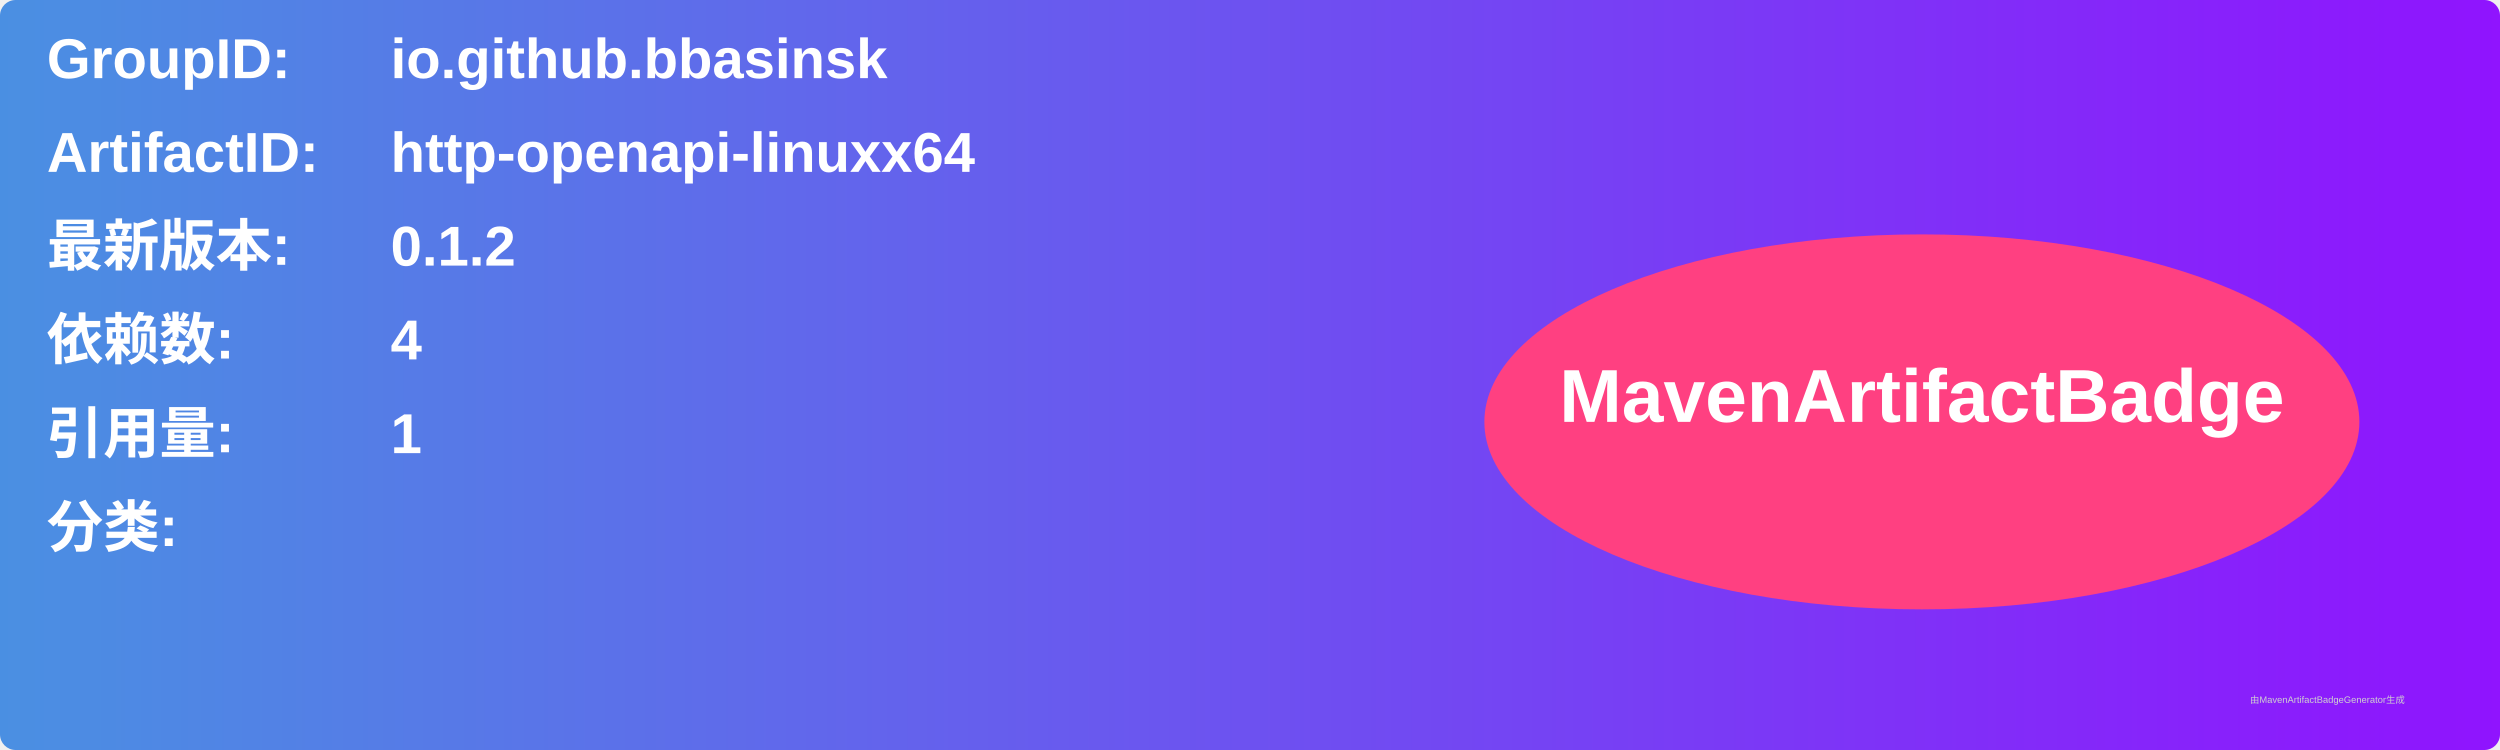
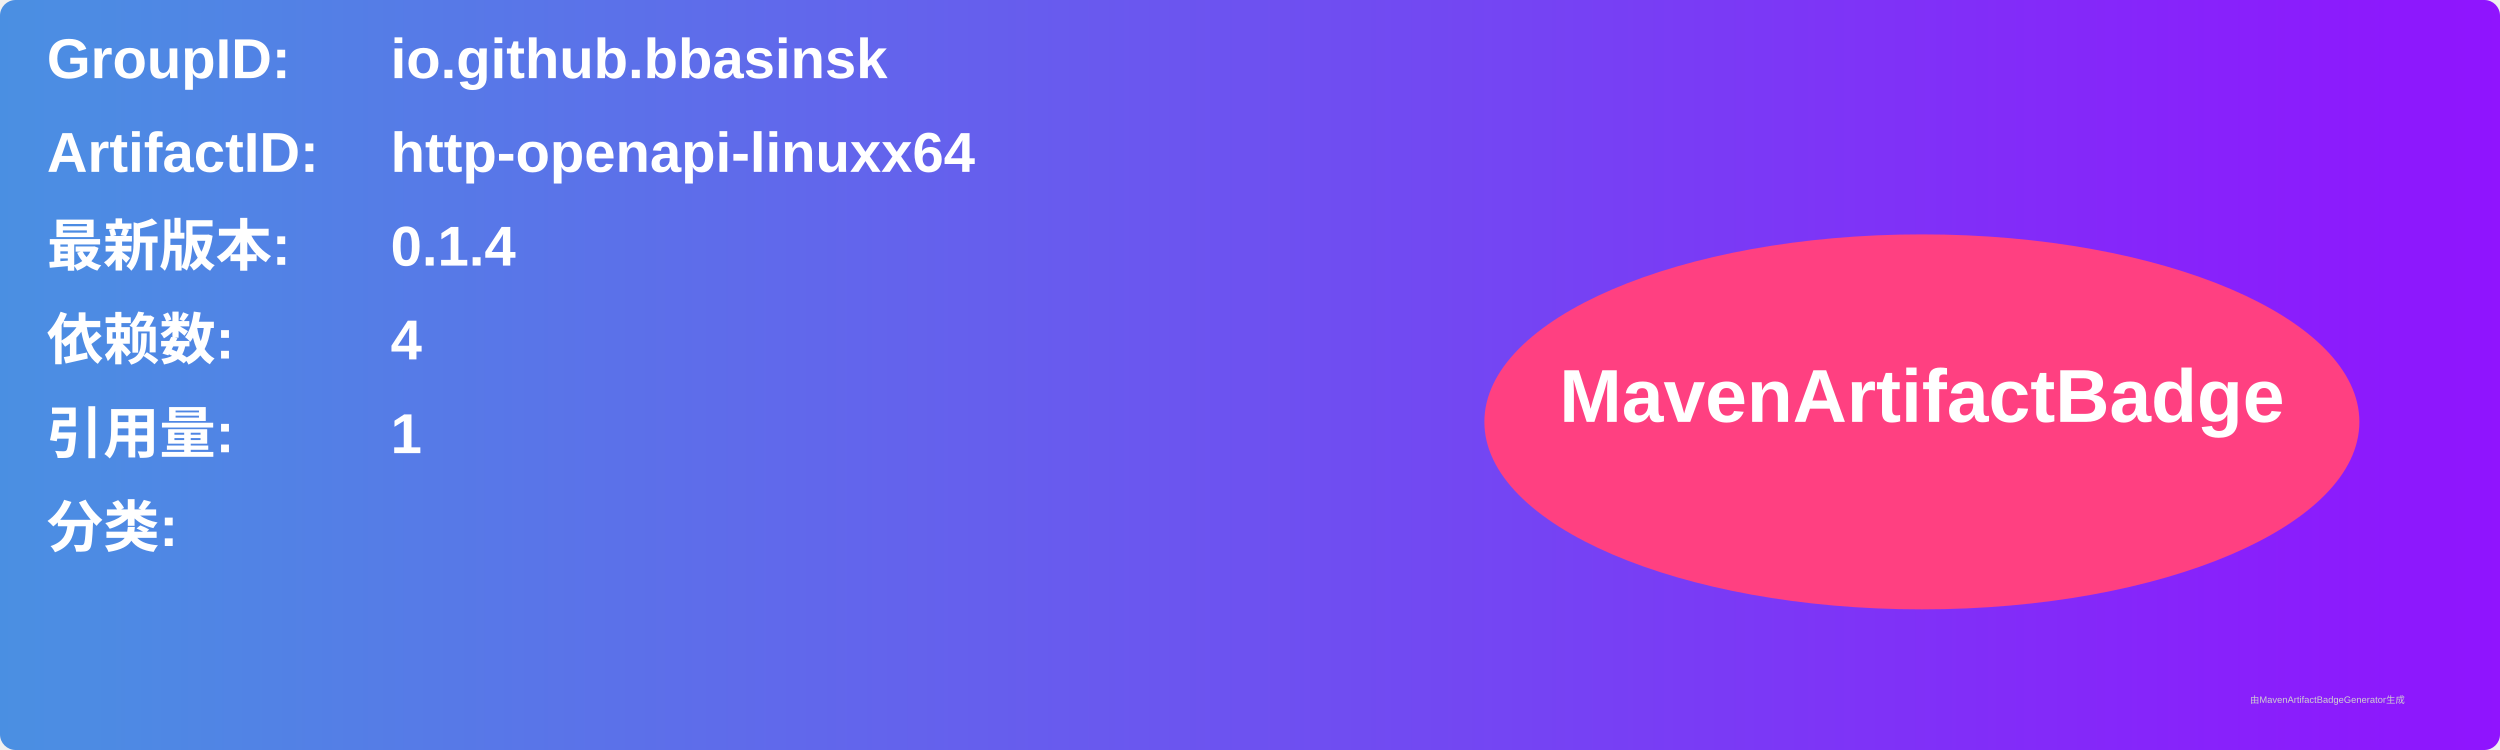
<svg xmlns="http://www.w3.org/2000/svg" width="800" height="240" viewBox="0 0 800 240">
  <linearGradient id="grad" x1="0%" y1="0%" x2="100%" y2="0%">
    <stop offset="0%" stop-color="#4a90e2" />
    <stop offset="100%" stop-color="#9013fe" />
  </linearGradient>
  <rect width="100%" height="100%" rx="5" ry="5" fill="url(#grad)" />
  <g transform="translate(15, 15)">
    <text x="0" y="10" font-family="Arial" font-size="18" fill="white" font-weight="bold" width="260">GroupID:</text>
    <text x="110" y="10" font-family="Arial" font-size="18" fill="white" font-weight="bold" width="460">io.github.bbasinsk</text>
    <text x="0" y="40" font-family="Arial" font-size="18" fill="white" font-weight="bold" width="260">ArtifactID:</text>
    <text x="110" y="40" font-family="Arial" font-size="18" fill="white" font-weight="bold" width="460">http-openapi-linuxx64</text>
    <text x="0" y="70" font-family="Arial" font-size="18" fill="white" font-weight="bold">最新版本:</text>
    <text x="110" y="70" font-family="Arial" font-size="18" fill="white" font-weight="bold">
-       <tspan font-weight="bold">0.1.2</tspan>
+       <tspan font-weight="bold">0.1.4</tspan>
    </text>
    <text x="0" y="100" font-family="Arial" font-size="18" fill="white" font-weight="bold">依赖数: </text>
    <text x="110" y="100" font-family="Arial" font-size="18" fill="white">
      <tspan font-weight="bold">4</tspan>
    </text>
    <text x="0" y="130" font-family="Arial" font-size="18" fill="white" font-weight="bold">引用量: </text>
    <text x="110" y="130" font-family="Arial" font-size="18" fill="white">
      <tspan font-weight="bold">1</tspan>
    </text>
    <text x="0" y="160" font-family="Arial" font-size="18" fill="white" font-weight="bold">分类:</text>
    <text x="10" y="190" font-family="Arial" font-size="10" fill="white">
      <tspan font-weight="bold" />
    </text>
    <ellipse cx="600" cy="120" rx="140" ry="60" fill="#ff4081" />
    <text x="600" y="120" text-anchor="middle" font-family="Arial" font-size="24" fill="white" font-weight="bold">MavenArtifactBadge</text>
  </g>
  <text x="720" y="225" font-family="Arial" font-size="3" fill="#d0d0d0">由MavenArtifactBadgeGenerator生成</text>
</svg>
